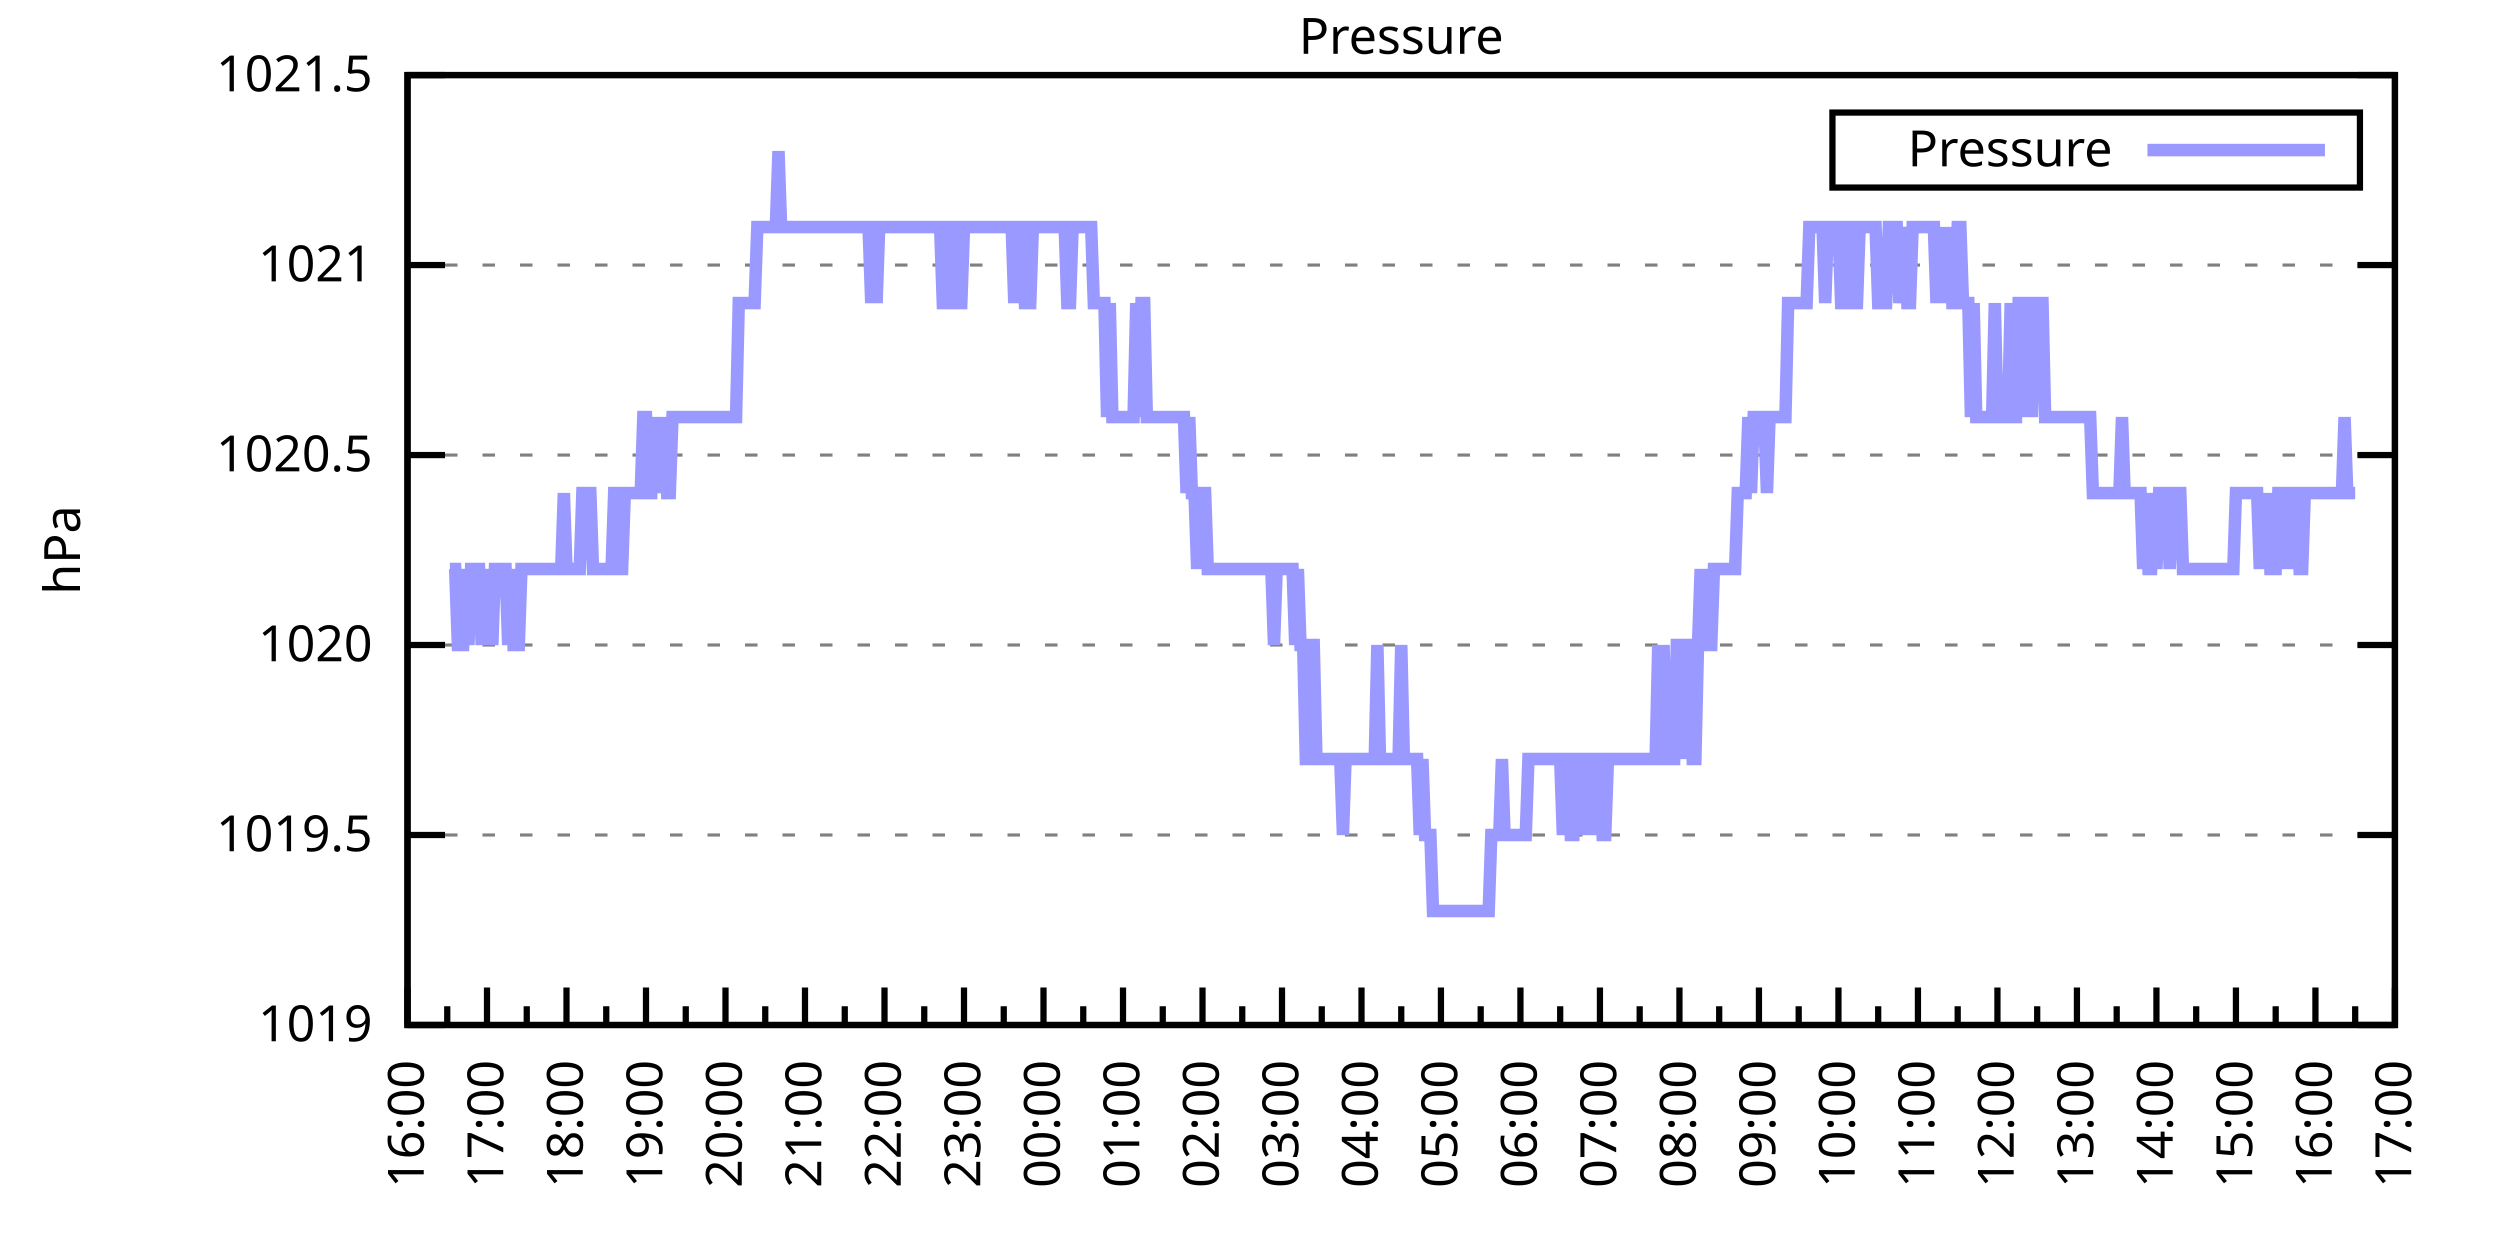
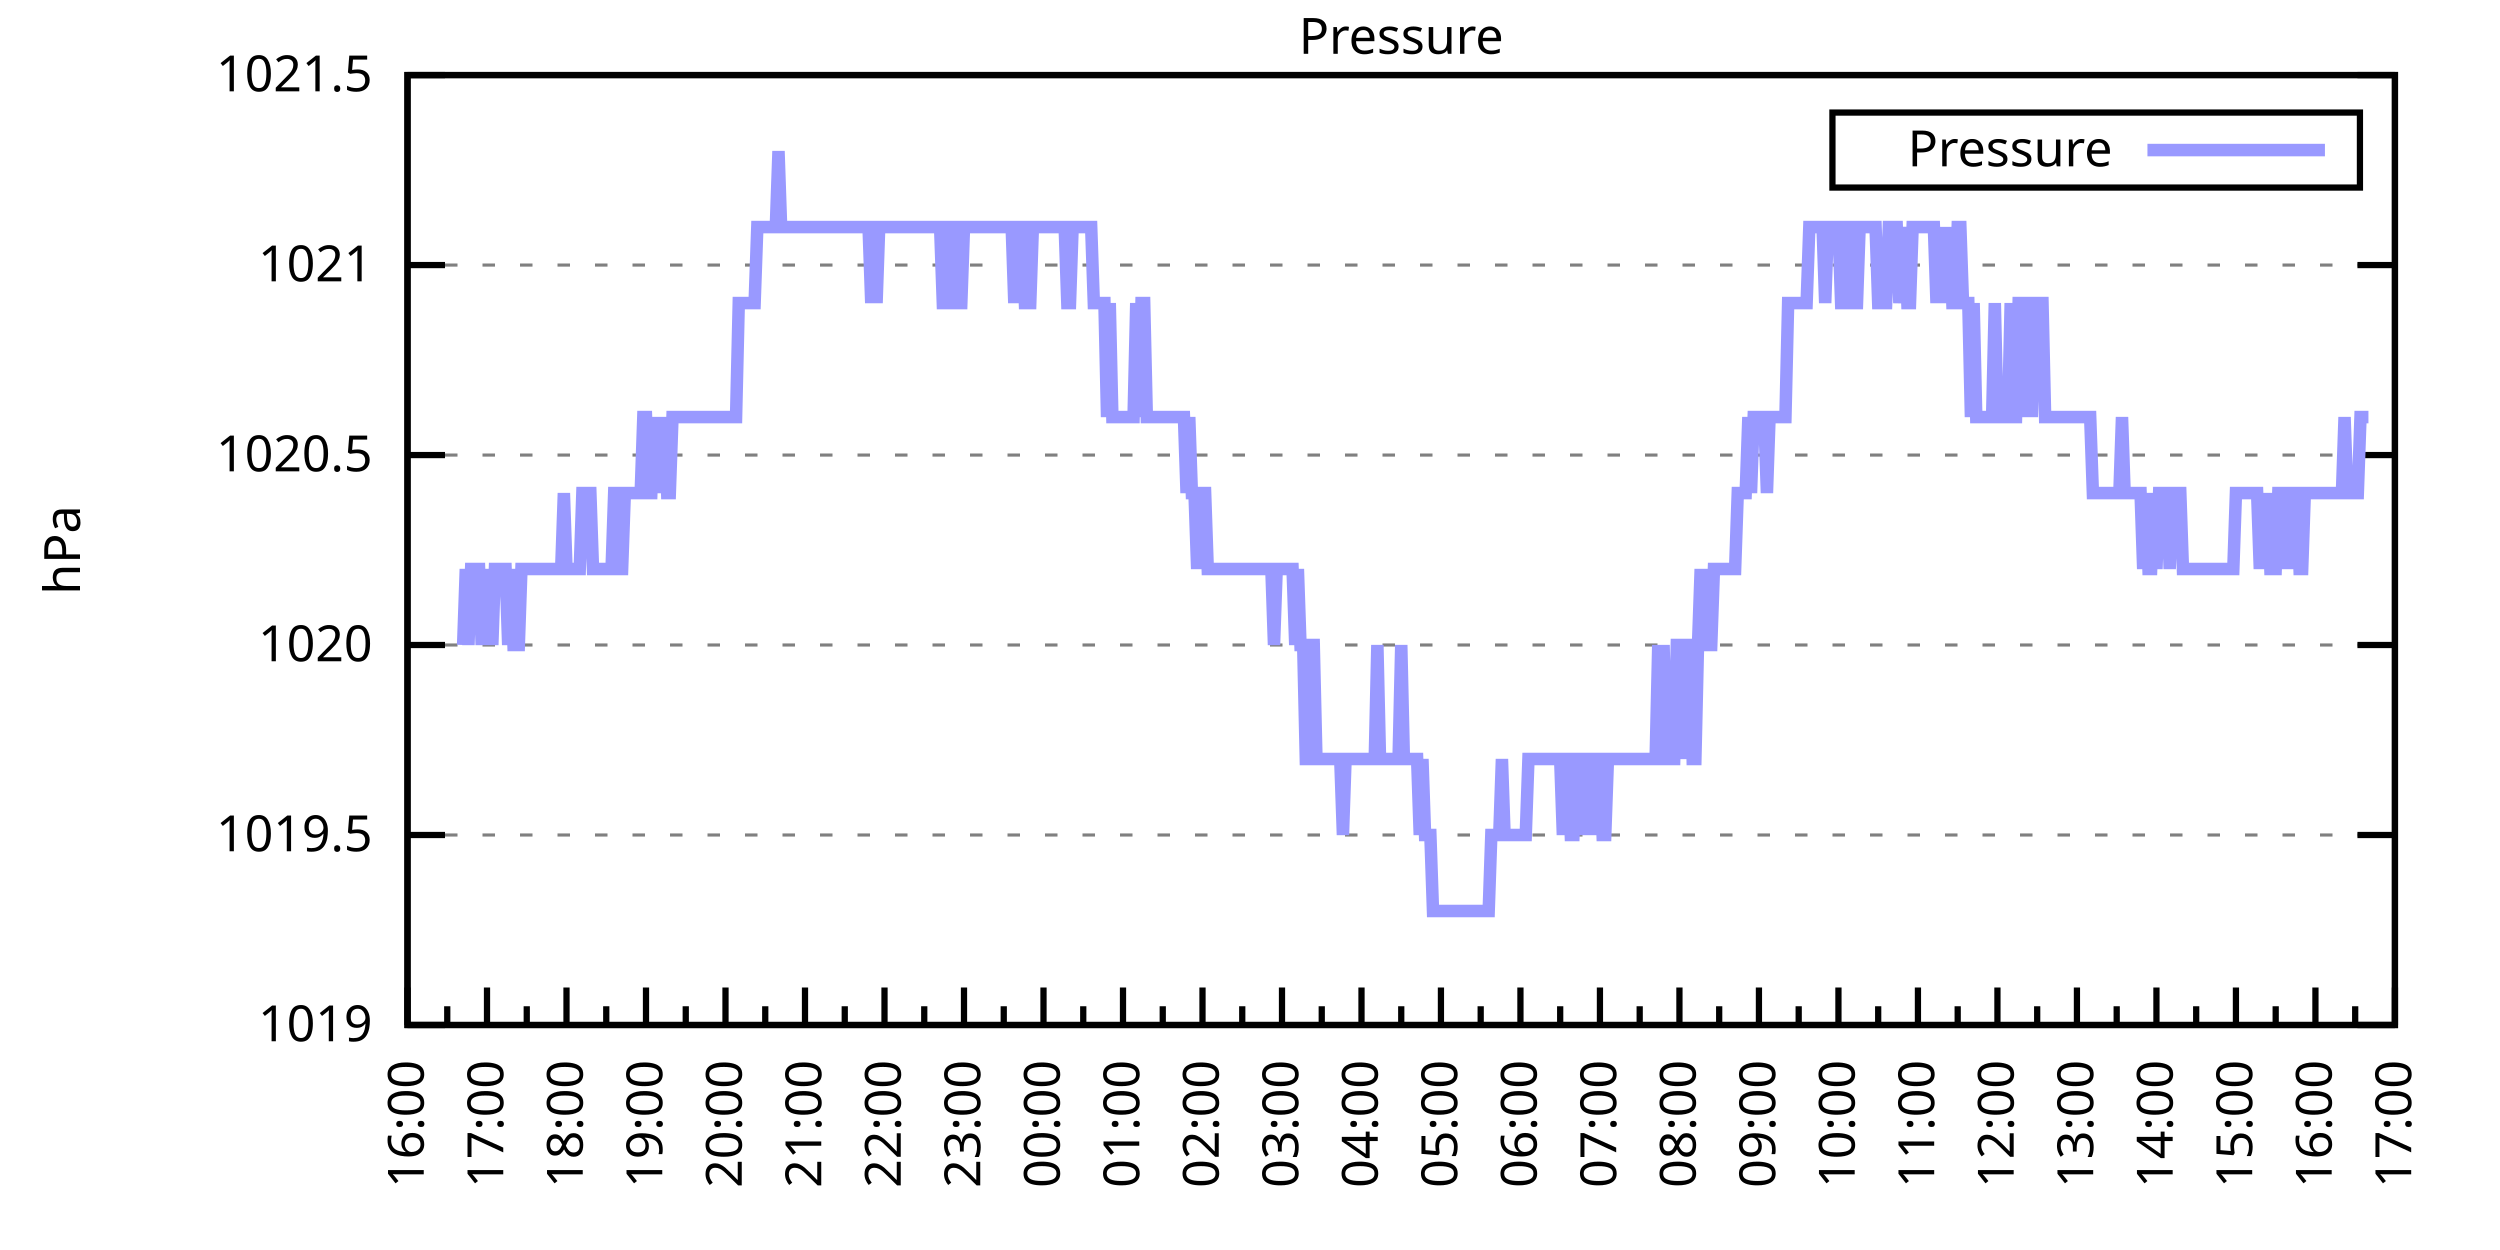
<svg xmlns="http://www.w3.org/2000/svg" xmlns:xlink="http://www.w3.org/1999/xlink" width="400" height="200" viewBox="0 0 400 200">
  <g id="gnuplot_canvas">
    <rect x="0" y="0" width="400" height="200" fill="none" />
    <defs>
      <circle id="gpDot" r="0.5" stroke-width="0.5" stroke="currentColor" />
      <path id="gpPt0" stroke-width="0.333" stroke="currentColor" d="M-1,0 h2 M0,-1 v2" />
      <path id="gpPt1" stroke-width="0.333" stroke="currentColor" d="M-1,-1 L1,1 M1,-1 L-1,1" />
      <path id="gpPt2" stroke-width="0.333" stroke="currentColor" d="M-1,0 L1,0 M0,-1 L0,1 M-1,-1 L1,1 M-1,1 L1,-1" />
      <rect id="gpPt3" stroke-width="0.333" stroke="currentColor" x="-1" y="-1" width="2" height="2" />
      <rect id="gpPt4" stroke-width="0.333" stroke="currentColor" fill="currentColor" x="-1" y="-1" width="2" height="2" />
      <circle id="gpPt5" stroke-width="0.333" stroke="currentColor" cx="0" cy="0" r="1" />
      <use xlink:href="#gpPt5" id="gpPt6" fill="currentColor" stroke="none" />
      <path id="gpPt7" stroke-width="0.333" stroke="currentColor" d="M0,-1.33 L-1.33,0.67 L1.33,0.67 z" />
      <use xlink:href="#gpPt7" id="gpPt8" fill="currentColor" stroke="none" />
      <use xlink:href="#gpPt7" id="gpPt9" stroke="currentColor" transform="rotate(180)" />
      <use xlink:href="#gpPt9" id="gpPt10" fill="currentColor" stroke="none" />
      <use xlink:href="#gpPt3" id="gpPt11" stroke="currentColor" transform="rotate(45)" />
      <use xlink:href="#gpPt11" id="gpPt12" fill="currentColor" stroke="none" />
      <path id="gpPt13" stroke-width="0.333" stroke="currentColor" d="M0,1.330 L1.265,0.411 L0.782,-1.067 L-0.782,-1.076 L-1.265,0.411 z" />
      <use xlink:href="#gpPt13" id="gpPt14" fill="currentColor" stroke="none" />
      <filter id="textbox" filterUnits="objectBoundingBox" x="0" y="0" height="1" width="1">
        <feFlood flood-color="white" flood-opacity="1" result="bgnd" />
        <feComposite in="SourceGraphic" in2="bgnd" operator="atop" />
      </filter>
      <filter id="greybox" filterUnits="objectBoundingBox" x="0" y="0" height="1" width="1">
        <feFlood flood-color="lightgrey" flood-opacity="1" result="grey" />
        <feComposite in="SourceGraphic" in2="grey" operator="atop" />
      </filter>
    </defs>
    <g fill="none" color="white" stroke="currentColor" stroke-width="1.00" stroke-linecap="butt" stroke-linejoin="miter">
</g>
    <g fill="none" color="black" stroke="currentColor" stroke-width="1.00" stroke-linecap="butt" stroke-linejoin="miter">
      <g stroke="none" shape-rendering="crispEdges">
        <polygon fill="rgb(255, 255, 255)" points="65.20,164.00 383.18,164.00 383.18,12.02 65.20,12.02 " />
      </g>
    </g>
    <g fill="none" color="black" stroke="currentColor" stroke-width="1.00" stroke-linecap="butt" stroke-linejoin="miter">
</g>
    <g fill="none" color="black" stroke="black" stroke-width="0.50" stroke-linecap="butt" stroke-linejoin="miter">
</g>
    <g fill="none" color="gray" stroke="currentColor" stroke-width="0.50" stroke-linecap="butt" stroke-linejoin="miter">
      <path stroke="gray" stroke-dasharray="2,4" class="gridline" d="M65.20,164.00 L383.19,164.00  " />
    </g>
    <g fill="none" color="gray" stroke="gray" stroke-width="1.00" stroke-linecap="butt" stroke-linejoin="miter">
</g>
    <g fill="none" color="black" stroke="currentColor" stroke-width="1.00" stroke-linecap="butt" stroke-linejoin="miter">
      <path stroke="black" d="M65.20,164.00 L71.20,164.00 M383.19,164.00 L377.19,164.00  " />
      <g transform="translate(59.60,166.60)" stroke="none" fill="black" font-family="Sans" font-size="8.00" text-anchor="end">
        <text>
          <tspan font-family="Sans"> 1019</tspan>
        </text>
      </g>
    </g>
    <g fill="none" color="black" stroke="currentColor" stroke-width="1.00" stroke-linecap="butt" stroke-linejoin="miter">
</g>
    <g fill="none" color="black" stroke="black" stroke-width="0.50" stroke-linecap="butt" stroke-linejoin="miter">
</g>
    <g fill="none" color="gray" stroke="currentColor" stroke-width="0.50" stroke-linecap="butt" stroke-linejoin="miter">
      <path stroke="gray" stroke-dasharray="2,4" class="gridline" d="M65.20,133.60 L383.19,133.60  " />
    </g>
    <g fill="none" color="gray" stroke="gray" stroke-width="1.00" stroke-linecap="butt" stroke-linejoin="miter">
</g>
    <g fill="none" color="black" stroke="currentColor" stroke-width="1.00" stroke-linecap="butt" stroke-linejoin="miter">
      <path stroke="black" d="M65.20,133.60 L71.20,133.60 M383.19,133.60 L377.19,133.60  " />
      <g transform="translate(59.60,136.20)" stroke="none" fill="black" font-family="Sans" font-size="8.00" text-anchor="end">
        <text>
          <tspan font-family="Sans"> 1019.5</tspan>
        </text>
      </g>
    </g>
    <g fill="none" color="black" stroke="currentColor" stroke-width="1.00" stroke-linecap="butt" stroke-linejoin="miter">
</g>
    <g fill="none" color="black" stroke="black" stroke-width="0.50" stroke-linecap="butt" stroke-linejoin="miter">
</g>
    <g fill="none" color="gray" stroke="currentColor" stroke-width="0.50" stroke-linecap="butt" stroke-linejoin="miter">
      <path stroke="gray" stroke-dasharray="2,4" class="gridline" d="M65.20,103.20 L383.19,103.20  " />
    </g>
    <g fill="none" color="gray" stroke="gray" stroke-width="1.00" stroke-linecap="butt" stroke-linejoin="miter">
</g>
    <g fill="none" color="black" stroke="currentColor" stroke-width="1.00" stroke-linecap="butt" stroke-linejoin="miter">
      <path stroke="black" d="M65.20,103.20 L71.20,103.20 M383.19,103.20 L377.19,103.20  " />
      <g transform="translate(59.60,105.80)" stroke="none" fill="black" font-family="Sans" font-size="8.00" text-anchor="end">
        <text>
          <tspan font-family="Sans"> 1020</tspan>
        </text>
      </g>
    </g>
    <g fill="none" color="black" stroke="currentColor" stroke-width="1.00" stroke-linecap="butt" stroke-linejoin="miter">
</g>
    <g fill="none" color="black" stroke="black" stroke-width="0.50" stroke-linecap="butt" stroke-linejoin="miter">
</g>
    <g fill="none" color="gray" stroke="currentColor" stroke-width="0.50" stroke-linecap="butt" stroke-linejoin="miter">
      <path stroke="gray" stroke-dasharray="2,4" class="gridline" d="M65.20,72.81 L383.19,72.81  " />
    </g>
    <g fill="none" color="gray" stroke="gray" stroke-width="1.00" stroke-linecap="butt" stroke-linejoin="miter">
</g>
    <g fill="none" color="black" stroke="currentColor" stroke-width="1.00" stroke-linecap="butt" stroke-linejoin="miter">
      <path stroke="black" d="M65.20,72.81 L71.20,72.81 M383.19,72.81 L377.19,72.81  " />
      <g transform="translate(59.60,75.41)" stroke="none" fill="black" font-family="Sans" font-size="8.00" text-anchor="end">
        <text>
          <tspan font-family="Sans"> 1020.5</tspan>
        </text>
      </g>
    </g>
    <g fill="none" color="black" stroke="currentColor" stroke-width="1.00" stroke-linecap="butt" stroke-linejoin="miter">
</g>
    <g fill="none" color="black" stroke="black" stroke-width="0.50" stroke-linecap="butt" stroke-linejoin="miter">
</g>
    <g fill="none" color="gray" stroke="currentColor" stroke-width="0.50" stroke-linecap="butt" stroke-linejoin="miter">
      <path stroke="gray" stroke-dasharray="2,4" class="gridline" d="M65.20,42.41 L383.19,42.41  " />
    </g>
    <g fill="none" color="gray" stroke="gray" stroke-width="1.00" stroke-linecap="butt" stroke-linejoin="miter">
</g>
    <g fill="none" color="black" stroke="currentColor" stroke-width="1.00" stroke-linecap="butt" stroke-linejoin="miter">
      <path stroke="black" d="M65.20,42.41 L71.20,42.41 M383.19,42.41 L377.19,42.41  " />
      <g transform="translate(59.60,45.01)" stroke="none" fill="black" font-family="Sans" font-size="8.00" text-anchor="end">
        <text>
          <tspan font-family="Sans"> 1021</tspan>
        </text>
      </g>
    </g>
    <g fill="none" color="black" stroke="currentColor" stroke-width="1.00" stroke-linecap="butt" stroke-linejoin="miter">
</g>
    <g fill="none" color="black" stroke="black" stroke-width="0.50" stroke-linecap="butt" stroke-linejoin="miter">
</g>
    <g fill="none" color="gray" stroke="currentColor" stroke-width="0.50" stroke-linecap="butt" stroke-linejoin="miter">
      <path stroke="gray" stroke-dasharray="2,4" class="gridline" d="M65.20,12.01 L383.19,12.01  " />
    </g>
    <g fill="none" color="gray" stroke="gray" stroke-width="1.00" stroke-linecap="butt" stroke-linejoin="miter">
</g>
    <g fill="none" color="black" stroke="currentColor" stroke-width="1.00" stroke-linecap="butt" stroke-linejoin="miter">
      <path stroke="black" d="M65.20,12.01 L71.20,12.01 M383.19,12.01 L377.19,12.01  " />
      <g transform="translate(59.60,14.61)" stroke="none" fill="black" font-family="Sans" font-size="8.00" text-anchor="end">
        <text>
          <tspan font-family="Sans"> 1021.5</tspan>
        </text>
      </g>
    </g>
    <g fill="none" color="black" stroke="currentColor" stroke-width="1.00" stroke-linecap="butt" stroke-linejoin="miter">
      <path stroke="black" d="M65.20,164.00 L65.20,158.00  " />
      <g transform="translate(67.80,169.60) rotate(270)" stroke="none" fill="black" font-family="Sans" font-size="8.00" text-anchor="end">
        <text>
          <tspan font-family="Sans">16:00</tspan>
        </text>
      </g>
    </g>
    <g fill="none" color="black" stroke="currentColor" stroke-width="1.00" stroke-linecap="butt" stroke-linejoin="miter">
      <path stroke="black" d="M71.56,164.00 L71.56,161.00 M77.92,164.00 L77.92,158.00  " />
      <g transform="translate(80.52,169.60) rotate(270)" stroke="none" fill="black" font-family="Sans" font-size="8.00" text-anchor="end">
        <text>
          <tspan font-family="Sans">17:00</tspan>
        </text>
      </g>
    </g>
    <g fill="none" color="black" stroke="currentColor" stroke-width="1.00" stroke-linecap="butt" stroke-linejoin="miter">
      <path stroke="black" d="M84.28,164.00 L84.28,161.00 M90.64,164.00 L90.64,158.00  " />
      <g transform="translate(93.24,169.60) rotate(270)" stroke="none" fill="black" font-family="Sans" font-size="8.00" text-anchor="end">
        <text>
          <tspan font-family="Sans">18:00</tspan>
        </text>
      </g>
    </g>
    <g fill="none" color="black" stroke="currentColor" stroke-width="1.00" stroke-linecap="butt" stroke-linejoin="miter">
      <path stroke="black" d="M97.00,164.00 L97.00,161.00 M103.36,164.00 L103.36,158.00  " />
      <g transform="translate(105.96,169.60) rotate(270)" stroke="none" fill="black" font-family="Sans" font-size="8.00" text-anchor="end">
        <text>
          <tspan font-family="Sans">19:00</tspan>
        </text>
      </g>
    </g>
    <g fill="none" color="black" stroke="currentColor" stroke-width="1.00" stroke-linecap="butt" stroke-linejoin="miter">
      <path stroke="black" d="M109.72,164.00 L109.72,161.00 M116.08,164.00 L116.08,158.00  " />
      <g transform="translate(118.68,169.60) rotate(270)" stroke="none" fill="black" font-family="Sans" font-size="8.00" text-anchor="end">
        <text>
          <tspan font-family="Sans">20:00</tspan>
        </text>
      </g>
    </g>
    <g fill="none" color="black" stroke="currentColor" stroke-width="1.00" stroke-linecap="butt" stroke-linejoin="miter">
      <path stroke="black" d="M122.44,164.00 L122.44,161.00 M128.80,164.00 L128.80,158.00  " />
      <g transform="translate(131.40,169.60) rotate(270)" stroke="none" fill="black" font-family="Sans" font-size="8.00" text-anchor="end">
        <text>
          <tspan font-family="Sans">21:00</tspan>
        </text>
      </g>
    </g>
    <g fill="none" color="black" stroke="currentColor" stroke-width="1.00" stroke-linecap="butt" stroke-linejoin="miter">
      <path stroke="black" d="M135.16,164.00 L135.16,161.00 M141.52,164.00 L141.52,158.00  " />
      <g transform="translate(144.12,169.60) rotate(270)" stroke="none" fill="black" font-family="Sans" font-size="8.00" text-anchor="end">
        <text>
          <tspan font-family="Sans">22:00</tspan>
        </text>
      </g>
    </g>
    <g fill="none" color="black" stroke="currentColor" stroke-width="1.00" stroke-linecap="butt" stroke-linejoin="miter">
      <path stroke="black" d="M147.88,164.00 L147.88,161.00 M154.24,164.00 L154.24,158.00  " />
      <g transform="translate(156.84,169.60) rotate(270)" stroke="none" fill="black" font-family="Sans" font-size="8.00" text-anchor="end">
        <text>
          <tspan font-family="Sans">23:00</tspan>
        </text>
      </g>
    </g>
    <g fill="none" color="black" stroke="currentColor" stroke-width="1.00" stroke-linecap="butt" stroke-linejoin="miter">
      <path stroke="black" d="M160.60,164.00 L160.60,161.00 M166.96,164.00 L166.96,158.00  " />
      <g transform="translate(169.56,169.60) rotate(270)" stroke="none" fill="black" font-family="Sans" font-size="8.00" text-anchor="end">
        <text>
          <tspan font-family="Sans">00:00</tspan>
        </text>
      </g>
    </g>
    <g fill="none" color="black" stroke="currentColor" stroke-width="1.00" stroke-linecap="butt" stroke-linejoin="miter">
      <path stroke="black" d="M173.32,164.00 L173.32,161.00 M179.68,164.00 L179.68,158.00  " />
      <g transform="translate(182.28,169.60) rotate(270)" stroke="none" fill="black" font-family="Sans" font-size="8.00" text-anchor="end">
        <text>
          <tspan font-family="Sans">01:00</tspan>
        </text>
      </g>
    </g>
    <g fill="none" color="black" stroke="currentColor" stroke-width="1.00" stroke-linecap="butt" stroke-linejoin="miter">
      <path stroke="black" d="M186.04,164.00 L186.04,161.00 M192.40,164.00 L192.40,158.00  " />
      <g transform="translate(195.00,169.60) rotate(270)" stroke="none" fill="black" font-family="Sans" font-size="8.00" text-anchor="end">
        <text>
          <tspan font-family="Sans">02:00</tspan>
        </text>
      </g>
    </g>
    <g fill="none" color="black" stroke="currentColor" stroke-width="1.00" stroke-linecap="butt" stroke-linejoin="miter">
      <path stroke="black" d="M198.76,164.00 L198.76,161.00 M205.12,164.00 L205.12,158.00  " />
      <g transform="translate(207.72,169.60) rotate(270)" stroke="none" fill="black" font-family="Sans" font-size="8.00" text-anchor="end">
        <text>
          <tspan font-family="Sans">03:00</tspan>
        </text>
      </g>
    </g>
    <g fill="none" color="black" stroke="currentColor" stroke-width="1.00" stroke-linecap="butt" stroke-linejoin="miter">
      <path stroke="black" d="M211.48,164.00 L211.48,161.00 M217.84,164.00 L217.84,158.00  " />
      <g transform="translate(220.44,169.60) rotate(270)" stroke="none" fill="black" font-family="Sans" font-size="8.00" text-anchor="end">
        <text>
          <tspan font-family="Sans">04:00</tspan>
        </text>
      </g>
    </g>
    <g fill="none" color="black" stroke="currentColor" stroke-width="1.00" stroke-linecap="butt" stroke-linejoin="miter">
      <path stroke="black" d="M224.20,164.00 L224.20,161.00 M230.55,164.00 L230.55,158.00  " />
      <g transform="translate(233.15,169.60) rotate(270)" stroke="none" fill="black" font-family="Sans" font-size="8.00" text-anchor="end">
        <text>
          <tspan font-family="Sans">05:00</tspan>
        </text>
      </g>
    </g>
    <g fill="none" color="black" stroke="currentColor" stroke-width="1.00" stroke-linecap="butt" stroke-linejoin="miter">
      <path stroke="black" d="M236.91,164.00 L236.91,161.00 M243.27,164.00 L243.27,158.00  " />
      <g transform="translate(245.87,169.60) rotate(270)" stroke="none" fill="black" font-family="Sans" font-size="8.00" text-anchor="end">
        <text>
          <tspan font-family="Sans">06:00</tspan>
        </text>
      </g>
    </g>
    <g fill="none" color="black" stroke="currentColor" stroke-width="1.00" stroke-linecap="butt" stroke-linejoin="miter">
      <path stroke="black" d="M249.63,164.00 L249.63,161.00 M255.99,164.00 L255.99,158.00  " />
      <g transform="translate(258.59,169.60) rotate(270)" stroke="none" fill="black" font-family="Sans" font-size="8.00" text-anchor="end">
        <text>
          <tspan font-family="Sans">07:00</tspan>
        </text>
      </g>
    </g>
    <g fill="none" color="black" stroke="currentColor" stroke-width="1.00" stroke-linecap="butt" stroke-linejoin="miter">
      <path stroke="black" d="M262.35,164.00 L262.35,161.00 M268.71,164.00 L268.71,158.00  " />
      <g transform="translate(271.31,169.60) rotate(270)" stroke="none" fill="black" font-family="Sans" font-size="8.00" text-anchor="end">
        <text>
          <tspan font-family="Sans">08:00</tspan>
        </text>
      </g>
    </g>
    <g fill="none" color="black" stroke="currentColor" stroke-width="1.00" stroke-linecap="butt" stroke-linejoin="miter">
      <path stroke="black" d="M275.07,164.00 L275.07,161.00 M281.43,164.00 L281.43,158.00  " />
      <g transform="translate(284.03,169.60) rotate(270)" stroke="none" fill="black" font-family="Sans" font-size="8.00" text-anchor="end">
        <text>
          <tspan font-family="Sans">09:00</tspan>
        </text>
      </g>
    </g>
    <g fill="none" color="black" stroke="currentColor" stroke-width="1.00" stroke-linecap="butt" stroke-linejoin="miter">
      <path stroke="black" d="M287.79,164.00 L287.79,161.00 M294.15,164.00 L294.15,158.00  " />
      <g transform="translate(296.75,169.60) rotate(270)" stroke="none" fill="black" font-family="Sans" font-size="8.00" text-anchor="end">
        <text>
          <tspan font-family="Sans">10:00</tspan>
        </text>
      </g>
    </g>
    <g fill="none" color="black" stroke="currentColor" stroke-width="1.00" stroke-linecap="butt" stroke-linejoin="miter">
      <path stroke="black" d="M300.51,164.00 L300.51,161.00 M306.87,164.00 L306.87,158.00  " />
      <g transform="translate(309.47,169.60) rotate(270)" stroke="none" fill="black" font-family="Sans" font-size="8.00" text-anchor="end">
        <text>
          <tspan font-family="Sans">11:00</tspan>
        </text>
      </g>
    </g>
    <g fill="none" color="black" stroke="currentColor" stroke-width="1.00" stroke-linecap="butt" stroke-linejoin="miter">
      <path stroke="black" d="M313.23,164.00 L313.23,161.00 M319.59,164.00 L319.59,158.00  " />
      <g transform="translate(322.19,169.60) rotate(270)" stroke="none" fill="black" font-family="Sans" font-size="8.00" text-anchor="end">
        <text>
          <tspan font-family="Sans">12:00</tspan>
        </text>
      </g>
    </g>
    <g fill="none" color="black" stroke="currentColor" stroke-width="1.00" stroke-linecap="butt" stroke-linejoin="miter">
      <path stroke="black" d="M325.95,164.00 L325.95,161.00 M332.31,164.00 L332.31,158.00  " />
      <g transform="translate(334.91,169.60) rotate(270)" stroke="none" fill="black" font-family="Sans" font-size="8.00" text-anchor="end">
        <text>
          <tspan font-family="Sans">13:00</tspan>
        </text>
      </g>
    </g>
    <g fill="none" color="black" stroke="currentColor" stroke-width="1.00" stroke-linecap="butt" stroke-linejoin="miter">
      <path stroke="black" d="M338.67,164.00 L338.67,161.00 M345.03,164.00 L345.03,158.00  " />
      <g transform="translate(347.63,169.60) rotate(270)" stroke="none" fill="black" font-family="Sans" font-size="8.00" text-anchor="end">
        <text>
          <tspan font-family="Sans">14:00</tspan>
        </text>
      </g>
    </g>
    <g fill="none" color="black" stroke="currentColor" stroke-width="1.00" stroke-linecap="butt" stroke-linejoin="miter">
      <path stroke="black" d="M351.39,164.00 L351.39,161.00 M357.75,164.00 L357.75,158.00  " />
      <g transform="translate(360.35,169.60) rotate(270)" stroke="none" fill="black" font-family="Sans" font-size="8.00" text-anchor="end">
        <text>
          <tspan font-family="Sans">15:00</tspan>
        </text>
      </g>
    </g>
    <g fill="none" color="black" stroke="currentColor" stroke-width="1.00" stroke-linecap="butt" stroke-linejoin="miter">
      <path stroke="black" d="M364.11,164.00 L364.11,161.00 M370.47,164.00 L370.47,158.00  " />
      <g transform="translate(373.07,169.60) rotate(270)" stroke="none" fill="black" font-family="Sans" font-size="8.00" text-anchor="end">
        <text>
          <tspan font-family="Sans">16:00</tspan>
        </text>
      </g>
    </g>
    <g fill="none" color="black" stroke="currentColor" stroke-width="1.00" stroke-linecap="butt" stroke-linejoin="miter">
      <path stroke="black" d="M376.83,164.00 L376.83,161.00 M383.19,164.00 L383.19,158.00  " />
      <g transform="translate(385.79,169.60) rotate(270)" stroke="none" fill="black" font-family="Sans" font-size="8.00" text-anchor="end">
        <text>
          <tspan font-family="Sans">17:00</tspan>
        </text>
      </g>
    </g>
    <g fill="none" color="black" stroke="currentColor" stroke-width="1.00" stroke-linecap="butt" stroke-linejoin="miter">
</g>
    <g fill="none" color="black" stroke="currentColor" stroke-width="1.00" stroke-linecap="butt" stroke-linejoin="miter">
      <path stroke="black" d="M65.20,12.01 L65.20,164.00 L383.19,164.00 L383.19,12.01 L65.20,12.01 Z  " />
    </g>
    <g fill="none" color="black" stroke="currentColor" stroke-width="1.00" stroke-linecap="butt" stroke-linejoin="miter">
      <g transform="translate(12.80,88.01) rotate(270)" stroke="none" fill="black" font-family="Sans" font-size="8.00" text-anchor="middle">
        <text>
          <tspan font-family="Sans">hPa</tspan>
        </text>
      </g>
    </g>
    <g fill="none" color="black" stroke="currentColor" stroke-width="1.00" stroke-linecap="butt" stroke-linejoin="miter">
</g>
    <g fill="none" color="black" stroke="currentColor" stroke-width="1.00" stroke-linecap="butt" stroke-linejoin="miter">
      <path stroke="black" d="M293.19,30.01 L293.19,18.01 L377.59,18.01 L377.59,30.01 L293.19,30.01 Z  " />
    </g>
    <g id="Pressure_plot_1">
      <g fill="none" color="white" stroke="black" stroke-width="2.00" stroke-linecap="butt" stroke-linejoin="miter">
</g>
      <g fill="none" color="black" stroke="currentColor" stroke-width="2.00" stroke-linecap="butt" stroke-linejoin="miter">
        <g transform="translate(337.99,26.61)" stroke="none" fill="black" font-family="Sans" font-size="8.00" text-anchor="end">
          <text>
            <tspan font-family="Sans">Pressure</tspan>
          </text>
        </g>
      </g>
      <g fill="none" color="black" stroke="currentColor" stroke-width="2.00" stroke-linecap="butt" stroke-linejoin="miter">
-         <path stroke="rgb(153, 153, 255)" d="M343.59,24.01 L371.99,24.01 M71.98,91.04 L72.41,91.04 L72.83,91.04 L73.26,103.20 L73.68,103.20 L74.10,103.20   L74.53,91.04 L74.95,103.20 L75.38,91.04 L75.80,91.04 L76.22,91.04 L76.65,91.04 L77.07,103.20 L77.50,91.04   L77.92,103.20 L78.34,91.04 L78.77,103.20 L79.19,91.04 L79.62,91.04 L80.04,91.04 L80.46,91.04 L80.89,91.04   L81.31,103.20 L81.74,91.04 L82.16,103.20 L82.58,103.20 L83.01,103.20 L83.43,91.04 L83.86,91.04 L84.28,91.04   L84.70,91.04 L85.13,91.04 L85.55,91.04 L85.98,91.04 L86.40,91.04 L86.82,91.04 L87.25,91.04 L87.67,91.04   L88.10,91.04 L88.52,91.04 L88.94,91.04 L89.37,91.04 L89.79,91.04 L90.22,78.89 L90.64,91.04 L91.06,91.04   L91.49,91.04 L91.91,91.04 L92.34,91.04 L92.76,91.04 L93.18,78.89 L93.61,78.89 L94.03,78.89 L94.46,78.89   L94.88,91.04 L95.30,91.04 L95.73,91.04 L96.15,91.04 L96.58,91.04 L97.00,91.04 L97.42,91.04 L97.85,91.04   L98.27,78.89 L98.69,78.89 L99.12,91.04 L99.54,91.04 L99.97,78.89 L100.39,78.89 L100.81,78.89 L101.24,78.89   L101.66,78.89 L102.09,78.89 L102.51,78.89 L102.93,66.73 L103.36,66.73 L103.78,78.89 L104.21,78.89 L104.63,66.73   L105.05,78.89 L105.48,66.73 L105.90,78.89 L106.33,66.73 L106.75,78.89 L107.17,78.89 L107.60,66.73 L108.02,66.73   L108.45,66.73 L108.87,66.73 L109.29,66.73 L109.72,66.73 L110.14,66.73 L110.57,66.73 L110.99,66.73 L111.41,66.73   L111.84,66.73 L112.26,66.73 L112.69,66.73 L113.11,66.73 L113.53,66.73 L113.96,66.73 L114.38,66.73 L114.81,66.73   L115.23,66.73 L115.65,66.73 L116.08,66.73 L116.50,66.73 L116.93,66.73 L117.35,66.73 L117.77,66.73 L118.20,48.49   L118.62,48.49 L119.05,48.49 L119.47,48.49 L119.89,48.49 L120.32,48.49 L120.74,48.49 L121.17,36.33 L121.59,36.33   L122.01,36.33 L122.44,36.33 L122.86,36.33 L123.29,36.33 L123.71,36.33 L124.13,36.33 L124.56,24.17 L124.98,36.33   L125.41,36.33 L125.83,36.33 L126.25,36.33 L126.68,36.33 L127.10,36.33 L127.53,36.33 L127.95,36.33 L128.37,36.33   L128.80,36.33 L129.22,36.33 L129.65,36.33 L130.07,36.33 L130.49,36.33 L130.92,36.33 L131.34,36.33 L131.77,36.33   L132.19,36.33 L132.61,36.33 L133.04,36.33 L133.46,36.33 L133.89,36.33 L134.31,36.33 L134.73,36.33 L135.16,36.33   L135.58,36.33 L136.01,36.33 L136.43,36.33 L136.85,36.33 L137.28,36.33 L137.70,36.33 L138.13,36.33 L138.55,36.33   L138.97,36.33 L139.40,48.49 L139.82,36.33 L140.25,48.49 L140.67,36.33 L141.09,36.33 L141.52,36.33 L141.94,36.33   L142.37,36.33 L142.79,36.33 L143.21,36.33 L143.64,36.33 L144.06,36.33 L144.49,36.33 L144.91,36.33 L145.33,36.33   L145.76,36.33 L146.18,36.33 L146.61,36.33 L147.03,36.33 L147.45,36.33 L147.88,36.33 L148.30,36.33 L148.73,36.33   L149.15,36.33 L149.57,36.33 L150.00,36.33 L150.42,36.33 L150.85,48.49 L151.27,48.49 L151.69,48.49 L152.12,36.33   L152.54,36.33 L152.97,48.49 L153.39,48.49 L153.81,48.49 L154.24,36.33 L154.66,36.33 L155.09,36.33 L155.51,36.33   L155.93,36.33 L156.36,36.33 L156.78,36.33 L157.21,36.33 L157.63,36.33 L158.05,36.33 L158.48,36.33 L158.90,36.33   L159.33,36.33 L159.75,36.33 L160.17,36.33 L160.60,36.33 L161.02,36.33 L161.44,36.33 L161.87,36.33 L162.29,48.49   L162.72,36.33 L163.14,36.33 L163.56,36.33 L163.99,48.49 L164.41,48.49 L164.84,48.49 L165.26,36.33 L165.68,36.33   L166.11,36.33 L166.53,36.33 L166.96,36.33 L167.38,36.33 L167.80,36.33 L168.23,36.33 L168.65,36.33 L169.08,36.33   L169.50,36.33 L169.92,36.33 L170.35,36.33 L170.77,48.49 L171.20,48.49 L171.62,36.33 L172.04,36.33 L172.47,36.33   L172.89,36.33 L173.32,36.33 L173.74,36.33 L174.16,36.33 L174.59,36.33 L175.01,48.49 L175.44,48.49 L175.86,48.49   L176.28,48.49 L176.71,48.49 L177.13,66.73 L177.56,48.49 L177.98,66.73 L178.40,66.73 L178.83,66.73 L179.25,66.73   L179.68,66.73 L180.10,66.73 L180.52,66.73 L180.95,66.73 L181.37,66.73 L181.80,48.49 L182.22,66.73 L182.64,48.49   L183.07,48.49 L183.49,66.73 L183.92,66.73 L184.34,66.73 L184.76,66.73 L185.19,66.73 L185.61,66.73 L186.04,66.73   L186.46,66.73 L186.88,66.73 L187.31,66.73 L187.73,66.73 L188.16,66.73 L188.58,66.73 L189.00,66.73 L189.43,66.73   L189.85,78.89 L190.28,66.73 L190.70,78.89 L191.12,78.89 L191.55,91.04 L191.97,78.89 L192.40,78.89 L192.82,78.89   L193.24,91.04 L193.67,91.04 L194.09,91.04 L194.52,91.04 L194.94,91.04 L195.36,91.04 L195.79,91.04 L196.21,91.04   L196.64,91.04 L197.06,91.04 L197.48,91.04 L197.91,91.04 L198.33,91.04 L198.76,91.04 L199.18,91.04 L199.60,91.04   L200.03,91.04 L200.45,91.04 L200.88,91.04 L201.30,91.04 L201.72,91.04 L202.15,91.04 L202.57,91.04 L203.00,91.04   L203.42,91.04 L203.84,103.20 L204.27,91.04 L204.69,91.04 L205.12,91.04 L205.54,91.04 L205.96,91.04 L206.39,91.04   L206.81,91.04 L207.24,103.20 L207.66,91.04 L208.08,103.20 L208.51,103.20 L208.93,121.44 L209.36,121.44 L209.78,103.20   L210.20,103.20 L210.63,121.44 L211.05,121.44 L211.48,121.44 L211.90,121.44 L212.32,121.44 L212.75,121.44 L213.17,121.44   L213.60,121.44 L214.02,121.44 L214.44,121.44 L214.87,133.60 L215.29,121.44 L215.72,121.44 L216.14,121.44 L216.56,121.44   L216.99,121.44 L217.41,121.44 L217.84,121.44 L218.26,121.44 L218.68,121.44 L219.11,121.44 L219.53,121.44 L219.96,121.44   L220.38,103.20 L220.80,121.44 L221.23,121.44 L221.65,121.44 L222.08,121.44 L222.50,121.44 L222.92,121.44 L223.35,121.44   L223.77,121.44 L224.20,103.20 L224.62,121.44 L225.04,121.44 L225.47,121.44 L225.89,121.44 L226.31,121.44 L226.74,121.44   L227.16,133.60 L227.59,121.44 L228.01,133.60 L228.43,133.60 L228.86,133.60 L229.28,145.76 L229.71,145.76 L230.13,145.76   L230.55,145.76 L230.98,145.76 L231.40,145.76 L231.83,145.76 L232.25,145.76 L232.67,145.76 L233.10,145.76 L233.52,145.76   L233.95,145.76 L234.37,145.76 L234.79,145.76 L235.22,145.76 L235.64,145.76 L236.07,145.76 L236.49,145.76 L236.91,145.76   L237.34,145.76 L237.76,145.76 L238.19,145.76 L238.61,133.60 L239.03,133.60 L239.46,133.60 L239.88,133.60 L240.31,121.44   L240.73,133.60 L241.15,133.60 L241.58,133.60 L242.00,133.60 L242.43,133.60 L242.85,133.60 L243.27,133.60 L243.70,133.60   L244.12,133.60 L244.55,121.44 L244.97,121.44 L245.39,121.44 L245.82,121.44 L246.24,121.44 L246.67,121.44 L247.09,121.44   L247.51,121.44 L247.94,121.44 L248.36,121.44 L248.79,121.44 L249.21,121.44 L249.63,121.44 L250.06,133.60 L250.48,121.44   L250.91,121.44 L251.33,133.60 L251.75,133.60 L252.18,121.44 L252.60,121.44 L253.03,121.44 L253.45,133.60 L253.87,121.44   L254.30,121.44 L254.72,121.44 L255.15,133.60 L255.57,121.44 L255.99,121.44 L256.42,133.60 L256.84,133.60 L257.27,121.44   L257.69,121.44 L258.11,121.44 L258.54,121.44 L258.96,121.44 L259.39,121.44 L259.81,121.44 L260.23,121.44 L260.66,121.44   L261.08,121.44 L261.51,121.44 L261.93,121.44 L262.35,121.44 L262.78,121.44 L263.20,121.44 L263.63,121.44 L264.05,121.44   L264.47,121.44 L264.90,121.44 L265.32,103.20 L265.75,121.44 L266.17,103.20 L266.59,121.44 L267.02,121.44 L267.44,121.44   L267.87,121.44 L268.29,103.20 L268.71,103.20 L269.14,103.20 L269.56,121.44 L269.99,103.20 L270.41,103.20 L270.83,121.44   L271.26,121.44 L271.68,103.20 L272.11,91.04 L272.53,103.20 L272.95,91.04 L273.38,103.20 L273.80,103.20 L274.23,91.04   L274.65,91.04 L275.07,91.04 L275.50,91.04 L275.92,91.04 L276.35,91.04 L276.77,91.04 L277.19,91.04 L277.62,91.04   L278.04,78.89 L278.47,78.89 L278.89,78.89 L279.31,78.89 L279.74,66.73 L280.16,78.89 L280.59,66.73 L281.01,66.73   L281.43,66.73 L281.86,66.73 L282.28,66.73 L282.71,78.89 L283.13,66.73 L283.55,66.73 L283.98,66.73 L284.40,66.73   L284.83,66.73 L285.25,66.73 L285.67,66.73 L286.10,48.49 L286.52,48.49 L286.95,48.49 L287.37,48.49 L287.79,48.49   L288.22,48.49 L288.64,48.49 L289.06,48.49 L289.49,36.33 L289.91,36.33 L290.34,36.33 L290.76,36.33 L291.18,36.33   L291.61,36.33 L292.03,48.49 L292.46,36.33 L292.88,36.33 L293.30,36.33 L293.73,36.33 L294.15,36.33 L294.58,48.49   L295.00,48.49 L295.42,36.33 L295.85,36.33 L296.27,36.33 L296.70,48.49 L297.12,48.49 L297.54,36.33 L297.97,36.33   L298.39,36.33 L298.82,36.33 L299.24,36.33 L299.66,36.33 L300.09,36.33 L300.51,48.49 L300.94,48.49 L301.36,48.49   L301.78,48.49 L302.21,36.33 L302.63,36.33 L303.06,36.33 L303.48,36.33 L303.90,48.49 L304.75,36.33 L305.18,48.49   L305.60,48.49 L306.02,36.33 L306.45,36.33 L306.87,36.33 L307.30,36.33 L307.72,36.33 L308.14,36.33 L308.57,36.33   L308.99,36.33 L309.42,36.33 L309.84,48.49 L310.26,36.33 L310.69,48.49 L311.11,36.33 L311.54,48.49 L311.96,36.33   L312.38,48.49 L312.81,48.49 L313.23,36.33 L313.66,36.33 L314.08,48.49 L314.50,48.49 L314.93,48.49 L315.35,66.73   L315.78,48.49 L316.20,66.73 L316.62,66.73 L317.05,66.73 L317.47,66.73 L317.90,66.73 L318.32,66.73 L318.74,66.73   L319.17,48.49 L319.59,66.73 L320.02,66.73 L320.44,66.73 L320.86,66.73 L321.29,66.73 L321.71,48.49 L322.14,66.73   L322.56,66.73 L322.98,48.49 L323.41,48.49 L323.83,48.49 L324.26,66.73 L324.68,48.49 L325.10,66.73 L325.53,48.49   L325.95,48.49 L326.38,48.49 L326.80,48.49 L327.22,66.73 L327.65,66.73 L328.07,66.73 L328.50,66.73 L328.92,66.73   L329.34,66.73 L329.77,66.73 L330.19,66.73 L330.62,66.73 L331.04,66.73 L331.46,66.73 L331.89,66.73 L332.31,66.73   L332.74,66.73 L333.16,66.73 L333.58,66.73 L334.01,66.73 L334.43,66.73 L334.86,78.89 L335.28,78.89 L335.70,78.89   L336.13,78.89 L336.55,78.89 L336.98,78.89 L337.40,78.89 L337.82,78.89 L338.25,78.89 L338.67,78.89 L339.10,78.89   L339.52,66.73 L339.94,78.89 L340.37,78.89 L340.79,78.89 L341.22,78.89 L341.64,78.89 L342.06,78.89 L342.49,78.89   L342.91,91.04 L343.34,78.89 L343.76,91.04 L344.18,91.04 L344.61,78.89 L345.03,91.04 L345.46,78.89 L345.88,78.89   L346.30,78.89 L346.73,78.89 L347.15,91.04 L347.58,78.89 L348.00,78.89 L348.42,78.89 L348.85,78.89 L349.27,91.04   L349.70,91.04 L350.12,91.04 L350.54,91.04 L350.97,91.04 L351.39,91.04 L351.81,91.04 L352.24,91.04 L352.66,91.04   L353.09,91.04 L353.51,91.04 L353.93,91.04 L354.36,91.04 L354.78,91.04 L355.21,91.04 L355.63,91.04 L356.05,91.04   L356.48,91.04 L356.90,91.04 L357.33,91.04 L357.75,78.89 L358.17,78.89 L358.60,78.89 L359.02,78.89 L359.45,78.89   L359.87,78.89 L360.29,78.89 L360.72,78.89 L361.14,78.89 L361.57,91.04 L361.99,78.89 L362.41,91.04 L362.84,78.89   L363.26,91.04 L363.69,91.04 L364.11,91.04 L364.53,78.89 L364.96,78.89 L365.38,91.04 L365.81,78.89 L366.23,78.89   L366.65,91.04 L367.08,78.89 L367.50,78.89 L367.93,91.04 L368.35,91.04 L368.77,78.89 L369.20,78.89 L369.62,78.89   L370.05,78.89 L370.47,78.89 L370.89,78.89 L371.32,78.89 L371.74,78.89 L372.17,78.89 L372.59,78.89 L373.01,78.89   L373.44,78.89 L373.86,78.89 L374.29,78.89 L374.71,78.89 L375.13,66.73 L375.56,78.89 L375.98,78.89 L376.41,78.89   L376.83,78.89  " />
+         <path stroke="rgb(153, 153, 255)" d="M343.59,24.01 L371.99,24.01 M74.10,103.20 L74.53,91.04 L74.95,103.20 L75.38,91.04 L75.80,91.04 L76.22,91.04   L76.65,91.04 L77.07,103.20 L77.50,91.04 L77.92,103.20 L78.34,91.04 L78.77,103.20 L79.19,91.04 L79.62,91.04   L80.04,91.04 L80.46,91.04 L80.89,91.04 L81.31,103.20 L81.74,91.04 L82.16,103.20 L82.58,103.20 L83.01,103.20   L83.43,91.04 L83.86,91.04 L84.28,91.04 L84.70,91.04 L85.13,91.04 L85.55,91.04 L85.98,91.04 L86.40,91.04   L86.82,91.04 L87.25,91.04 L87.67,91.04 L88.10,91.04 L88.52,91.04 L88.94,91.04 L89.37,91.04 L89.79,91.04   L90.22,78.89 L90.64,91.04 L91.06,91.04 L91.49,91.04 L91.91,91.04 L92.34,91.04 L92.76,91.04 L93.18,78.89   L93.61,78.89 L94.03,78.89 L94.46,78.89 L94.88,91.04 L95.30,91.04 L95.73,91.04 L96.15,91.04 L96.58,91.04   L97.00,91.04 L97.42,91.04 L97.85,91.04 L98.27,78.89 L98.69,78.89 L99.12,91.04 L99.54,91.04 L99.97,78.89   L100.39,78.89 L100.81,78.89 L101.24,78.89 L101.66,78.89 L102.09,78.89 L102.51,78.89 L102.93,66.73 L103.36,66.73   L103.78,78.89 L104.21,78.89 L104.63,66.73 L105.05,78.89 L105.48,66.73 L105.90,78.89 L106.33,66.73 L106.75,78.89   L107.17,78.89 L107.60,66.73 L108.02,66.73 L108.45,66.73 L108.87,66.73 L109.29,66.73 L109.72,66.73 L110.14,66.73   L110.57,66.73 L110.99,66.73 L111.41,66.73 L111.84,66.73 L112.26,66.73 L112.69,66.73 L113.11,66.73 L113.53,66.73   L113.96,66.73 L114.38,66.73 L114.81,66.73 L115.23,66.73 L115.65,66.73 L116.08,66.73 L116.50,66.73 L116.93,66.73   L117.35,66.73 L117.77,66.73 L118.20,48.49 L118.62,48.49 L119.05,48.49 L119.47,48.49 L119.89,48.49 L120.32,48.49   L120.74,48.49 L121.17,36.33 L121.59,36.33 L122.01,36.33 L122.44,36.33 L122.86,36.33 L123.29,36.33 L123.71,36.33   L124.13,36.33 L124.56,24.17 L124.98,36.33 L125.41,36.33 L125.83,36.33 L126.25,36.33 L126.68,36.33 L127.10,36.33   L127.53,36.33 L127.95,36.33 L128.37,36.33 L128.80,36.33 L129.22,36.33 L129.65,36.33 L130.07,36.33 L130.49,36.33   L130.92,36.33 L131.34,36.33 L131.77,36.33 L132.19,36.33 L132.61,36.33 L133.04,36.33 L133.46,36.33 L133.89,36.33   L134.31,36.33 L134.73,36.33 L135.16,36.33 L135.58,36.33 L136.01,36.33 L136.43,36.33 L136.85,36.33 L137.28,36.33   L137.70,36.33 L138.13,36.33 L138.55,36.33 L138.97,36.33 L139.40,48.49 L139.82,36.33 L140.25,48.49 L140.67,36.33   L141.09,36.33 L141.52,36.33 L141.94,36.33 L142.37,36.33 L142.79,36.33 L143.21,36.33 L143.64,36.33 L144.06,36.33   L144.49,36.33 L144.91,36.33 L145.33,36.33 L145.76,36.33 L146.18,36.33 L146.61,36.33 L147.03,36.33 L147.45,36.33   L147.88,36.33 L148.30,36.33 L148.73,36.33 L149.15,36.33 L149.57,36.33 L150.00,36.33 L150.42,36.33 L150.85,48.49   L151.27,48.49 L151.69,48.49 L152.12,36.33 L152.54,36.33 L152.97,48.49 L153.39,48.49 L153.81,48.49 L154.24,36.33   L154.66,36.33 L155.09,36.33 L155.51,36.33 L155.93,36.33 L156.36,36.33 L156.78,36.33 L157.21,36.33 L157.63,36.33   L158.05,36.33 L158.48,36.33 L158.90,36.33 L159.33,36.33 L159.75,36.33 L160.17,36.33 L160.60,36.33 L161.02,36.33   L161.44,36.33 L161.87,36.33 L162.29,48.49 L162.72,36.33 L163.14,36.33 L163.56,36.33 L163.99,48.49 L164.41,48.49   L164.84,48.49 L165.26,36.33 L165.68,36.33 L166.11,36.33 L166.53,36.33 L166.96,36.33 L167.38,36.33 L167.80,36.33   L168.23,36.33 L168.65,36.33 L169.08,36.33 L169.50,36.33 L169.92,36.33 L170.35,36.33 L170.77,48.49 L171.20,48.49   L171.62,36.33 L172.04,36.33 L172.47,36.33 L172.89,36.33 L173.32,36.33 L173.74,36.33 L174.16,36.33 L174.59,36.33   L175.01,48.49 L175.44,48.49 L175.86,48.49 L176.28,48.49 L176.71,48.49 L177.13,66.73 L177.56,48.49 L177.98,66.73   L178.40,66.73 L178.83,66.73 L179.25,66.73 L179.68,66.73 L180.10,66.73 L180.52,66.73 L180.95,66.73 L181.37,66.73   L181.80,48.49 L182.22,66.73 L182.64,48.49 L183.07,48.49 L183.49,66.73 L183.92,66.73 L184.34,66.73 L184.76,66.73   L185.19,66.73 L185.61,66.73 L186.04,66.73 L186.46,66.73 L186.88,66.73 L187.31,66.73 L187.73,66.73 L188.16,66.73   L188.58,66.73 L189.00,66.73 L189.43,66.73 L189.85,78.89 L190.28,66.73 L190.70,78.89 L191.12,78.89 L191.55,91.04   L191.97,78.89 L192.40,78.89 L192.82,78.89 L193.24,91.04 L193.67,91.04 L194.09,91.04 L194.52,91.04 L194.94,91.04   L195.36,91.04 L195.79,91.04 L196.21,91.04 L196.64,91.04 L197.06,91.04 L197.48,91.04 L197.91,91.04 L198.33,91.04   L198.76,91.04 L199.18,91.04 L199.60,91.04 L200.03,91.04 L200.45,91.04 L200.88,91.04 L201.30,91.04 L201.72,91.04   L202.15,91.04 L202.57,91.04 L203.00,91.04 L203.42,91.04 L203.84,103.20 L204.27,91.04 L204.69,91.04 L205.12,91.04   L205.54,91.04 L205.96,91.04 L206.39,91.04 L206.81,91.04 L207.24,103.20 L207.66,91.04 L208.08,103.20 L208.51,103.20   L208.93,121.44 L209.36,121.44 L209.78,103.20 L210.20,103.20 L210.63,121.44 L211.05,121.44 L211.48,121.44 L211.90,121.44   L212.32,121.44 L212.75,121.44 L213.17,121.44 L213.60,121.44 L214.02,121.44 L214.44,121.44 L214.87,133.60 L215.29,121.44   L215.72,121.44 L216.14,121.44 L216.56,121.44 L216.99,121.44 L217.41,121.44 L217.84,121.44 L218.26,121.44 L218.68,121.44   L219.11,121.44 L219.53,121.44 L219.96,121.44 L220.38,103.20 L220.80,121.44 L221.23,121.44 L221.65,121.44 L222.08,121.44   L222.50,121.44 L222.92,121.44 L223.35,121.44 L223.77,121.44 L224.20,103.20 L224.62,121.44 L225.04,121.44 L225.47,121.44   L225.89,121.44 L226.31,121.44 L226.74,121.44 L227.16,133.60 L227.59,121.44 L228.01,133.60 L228.43,133.60 L228.86,133.60   L229.28,145.76 L229.71,145.76 L230.13,145.76 L230.55,145.76 L230.98,145.76 L231.40,145.76 L231.83,145.76 L232.25,145.76   L232.67,145.76 L233.10,145.76 L233.52,145.76 L233.95,145.76 L234.37,145.76 L234.79,145.76 L235.22,145.76 L235.64,145.76   L236.07,145.76 L236.49,145.76 L236.91,145.76 L237.34,145.76 L237.76,145.76 L238.19,145.76 L238.61,133.60 L239.03,133.60   L239.46,133.60 L239.88,133.60 L240.31,121.44 L240.73,133.60 L241.15,133.60 L241.58,133.60 L242.00,133.60 L242.43,133.60   L242.85,133.60 L243.27,133.60 L243.70,133.60 L244.12,133.60 L244.55,121.44 L244.97,121.44 L245.39,121.44 L245.82,121.44   L246.24,121.44 L246.67,121.44 L247.09,121.44 L247.51,121.44 L247.94,121.44 L248.36,121.44 L248.79,121.44 L249.21,121.44   L249.63,121.44 L250.06,133.60 L250.48,121.44 L250.91,121.44 L251.33,133.60 L251.75,133.60 L252.18,121.44 L252.60,121.44   L253.03,121.44 L253.45,133.60 L253.87,121.44 L254.30,121.44 L254.72,121.44 L255.15,133.60 L255.57,121.44 L255.99,121.44   L256.42,133.60 L256.84,133.60 L257.27,121.44 L257.69,121.44 L258.11,121.44 L258.54,121.44 L258.96,121.44 L259.39,121.44   L259.81,121.44 L260.23,121.44 L260.66,121.44 L261.08,121.44 L261.51,121.44 L261.93,121.44 L262.35,121.44 L262.78,121.44   L263.20,121.44 L263.63,121.44 L264.05,121.44 L264.47,121.44 L264.90,121.44 L265.32,103.20 L265.75,121.44 L266.17,103.20   L266.59,121.44 L267.02,121.44 L267.44,121.44 L267.87,121.44 L268.29,103.20 L268.71,103.20 L269.14,103.20 L269.56,121.44   L269.99,103.20 L270.41,103.20 L270.83,121.44 L271.26,121.44 L271.68,103.20 L272.11,91.04 L272.53,103.20 L272.95,91.04   L273.38,103.20 L273.80,103.20 L274.23,91.04 L274.65,91.04 L275.07,91.04 L275.50,91.04 L275.92,91.04 L276.35,91.04   L276.77,91.04 L277.19,91.04 L277.62,91.04 L278.04,78.89 L278.47,78.89 L278.89,78.89 L279.31,78.89 L279.74,66.73   L280.16,78.89 L280.59,66.73 L281.01,66.73 L281.43,66.73 L281.86,66.73 L282.28,66.73 L282.71,78.89 L283.13,66.73   L283.55,66.73 L283.98,66.73 L284.40,66.73 L284.83,66.73 L285.25,66.73 L285.67,66.73 L286.10,48.49 L286.52,48.49   L286.95,48.49 L287.37,48.49 L287.79,48.49 L288.22,48.49 L288.64,48.49 L289.06,48.49 L289.49,36.33 L289.91,36.33   L290.34,36.33 L290.76,36.33 L291.18,36.33 L291.61,36.33 L292.03,48.49 L292.46,36.33 L292.88,36.33 L293.30,36.33   L293.73,36.33 L294.15,36.33 L294.58,48.49 L295.00,48.49 L295.42,36.33 L295.85,36.33 L296.27,36.33 L296.70,48.49   L297.12,48.49 L297.54,36.33 L297.97,36.33 L298.39,36.33 L298.82,36.33 L299.24,36.33 L299.66,36.33 L300.09,36.33   L300.51,48.49 L300.94,48.49 L301.36,48.49 L301.78,48.49 L302.21,36.33 L302.63,36.33 L303.06,36.33 L303.48,36.33   L303.90,48.49 L304.75,36.33 L305.18,48.49 L305.60,48.49 L306.02,36.33 L306.45,36.33 L306.87,36.33 L307.30,36.33   L307.72,36.33 L308.14,36.33 L308.57,36.33 L308.99,36.33 L309.42,36.33 L309.84,48.49 L310.26,36.33 L310.69,48.49   L311.11,36.33 L311.54,48.49 L311.96,36.33 L312.38,48.49 L312.81,48.49 L313.23,36.33 L313.66,36.33 L314.08,48.49   L314.50,48.49 L314.93,48.49 L315.35,66.73 L315.78,48.49 L316.20,66.73 L316.62,66.73 L317.05,66.73 L317.47,66.73   L317.90,66.73 L318.32,66.73 L318.74,66.73 L319.17,48.49 L319.59,66.73 L320.02,66.73 L320.44,66.73 L320.86,66.73   L321.29,66.73 L321.71,48.49 L322.14,66.73 L322.56,66.73 L322.98,48.49 L323.41,48.49 L323.83,48.49 L324.26,66.73   L324.68,48.49 L325.10,66.73 L325.53,48.49 L325.95,48.49 L326.38,48.49 L326.80,48.49 L327.22,66.73 L327.65,66.73   L328.07,66.73 L328.50,66.73 L328.92,66.73 L329.34,66.73 L329.77,66.73 L330.19,66.73 L330.62,66.73 L331.04,66.73   L331.46,66.73 L331.89,66.73 L332.31,66.73 L332.74,66.73 L333.16,66.73 L333.58,66.73 L334.01,66.73 L334.43,66.73   L334.86,78.89 L335.28,78.89 L335.70,78.89 L336.13,78.89 L336.55,78.89 L336.98,78.89 L337.40,78.89 L337.82,78.89   L338.25,78.89 L338.67,78.89 L339.10,78.89 L339.52,66.73 L339.94,78.89 L340.37,78.89 L340.79,78.89 L341.22,78.89   L341.64,78.89 L342.06,78.89 L342.49,78.89 L342.91,91.04 L343.34,78.89 L343.76,91.04 L344.18,91.04 L344.61,78.89   L345.03,91.04 L345.46,78.89 L345.88,78.89 L346.30,78.89 L346.73,78.89 L347.15,91.04 L347.58,78.89 L348.00,78.89   L348.42,78.89 L348.85,78.89 L349.27,91.04 L349.70,91.04 L350.12,91.04 L350.54,91.04 L350.97,91.04 L351.39,91.04   L351.81,91.04 L352.24,91.04 L352.66,91.04 L353.09,91.04 L353.51,91.04 L353.93,91.04 L354.36,91.04 L354.78,91.04   L355.21,91.04 L355.63,91.04 L356.05,91.04 L356.48,91.04 L356.90,91.04 L357.33,91.04 L357.75,78.89 L358.17,78.89   L358.60,78.89 L359.02,78.89 L359.45,78.89 L359.87,78.89 L360.29,78.89 L360.72,78.89 L361.14,78.89 L361.57,91.04   L361.99,78.89 L362.41,91.04 L362.84,78.89 L363.26,91.04 L363.69,91.04 L364.11,91.04 L364.53,78.89 L364.96,78.89   L365.38,91.04 L365.81,78.89 L366.23,78.89 L366.65,91.04 L367.08,78.89 L367.50,78.89 L367.93,91.04 L368.35,91.04   L368.77,78.89 L369.20,78.89 L369.62,78.89 L370.05,78.89 L370.47,78.89 L370.89,78.89 L371.32,78.89 L371.74,78.89   L372.17,78.89 L372.59,78.89 L373.01,78.89 L373.44,78.89 L373.86,78.89 L374.29,78.89 L374.71,78.89 L375.13,66.73   L375.56,78.89 L375.98,78.89 L376.41,78.89 L376.83,78.89 L377.25,78.89 L377.68,66.73 L378.10,66.73 L378.53,66.73   L378.95,66.73  " />
      </g>
    </g>
    <g fill="none" color="black" stroke="currentColor" stroke-width="2.00" stroke-linecap="butt" stroke-linejoin="miter">
</g>
    <g fill="none" color="black" stroke="black" stroke-width="1.00" stroke-linecap="butt" stroke-linejoin="miter">
</g>
    <g fill="none" color="black" stroke="currentColor" stroke-width="1.00" stroke-linecap="butt" stroke-linejoin="miter">
      <path stroke="black" d="M65.20,12.01 L65.20,164.00 L383.19,164.00 L383.19,12.01 L65.20,12.01 Z  " />
    </g>
    <g fill="none" color="black" stroke="currentColor" stroke-width="1.00" stroke-linecap="butt" stroke-linejoin="miter">
      <g transform="translate(224.19,8.61)" stroke="none" fill="black" font-family="Sans" font-size="8.00" text-anchor="middle">
        <text>
          <tspan font-family="Sans">Pressure</tspan>
        </text>
      </g>
    </g>
    <g fill="none" color="black" stroke="currentColor" stroke-width="1.00" stroke-linecap="butt" stroke-linejoin="miter">
</g>
  </g>
</svg>
